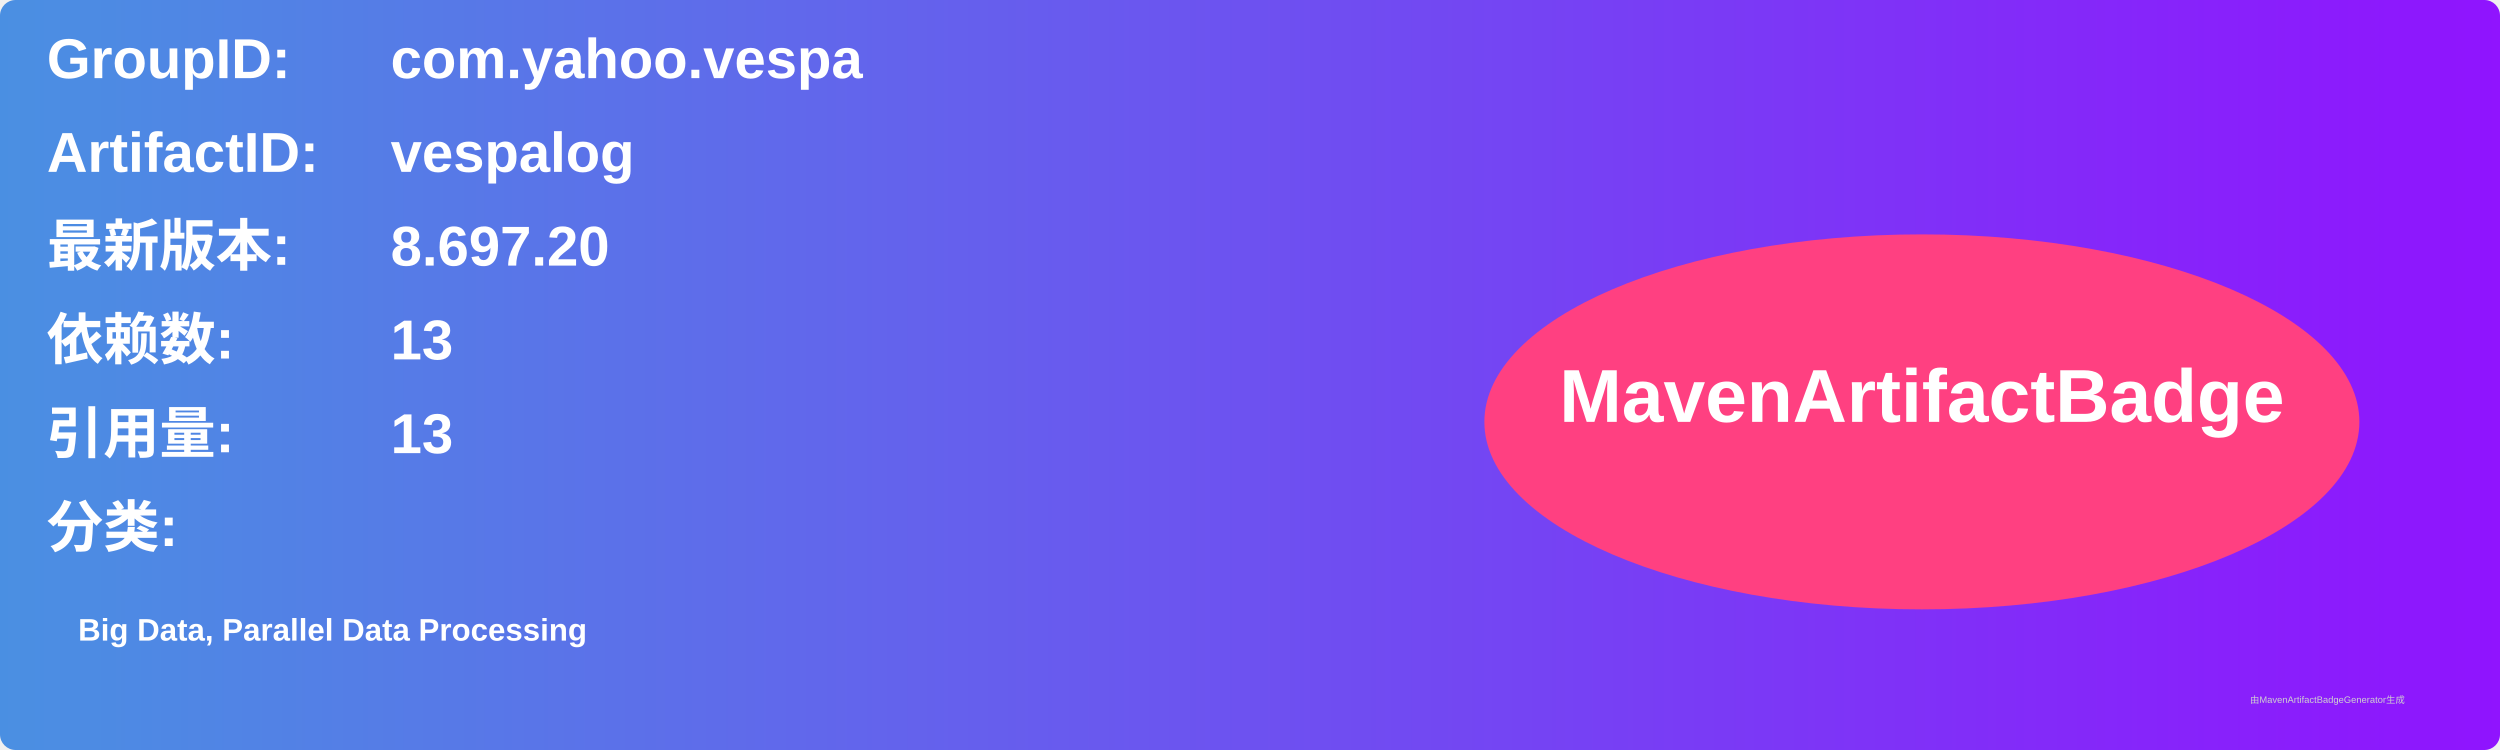
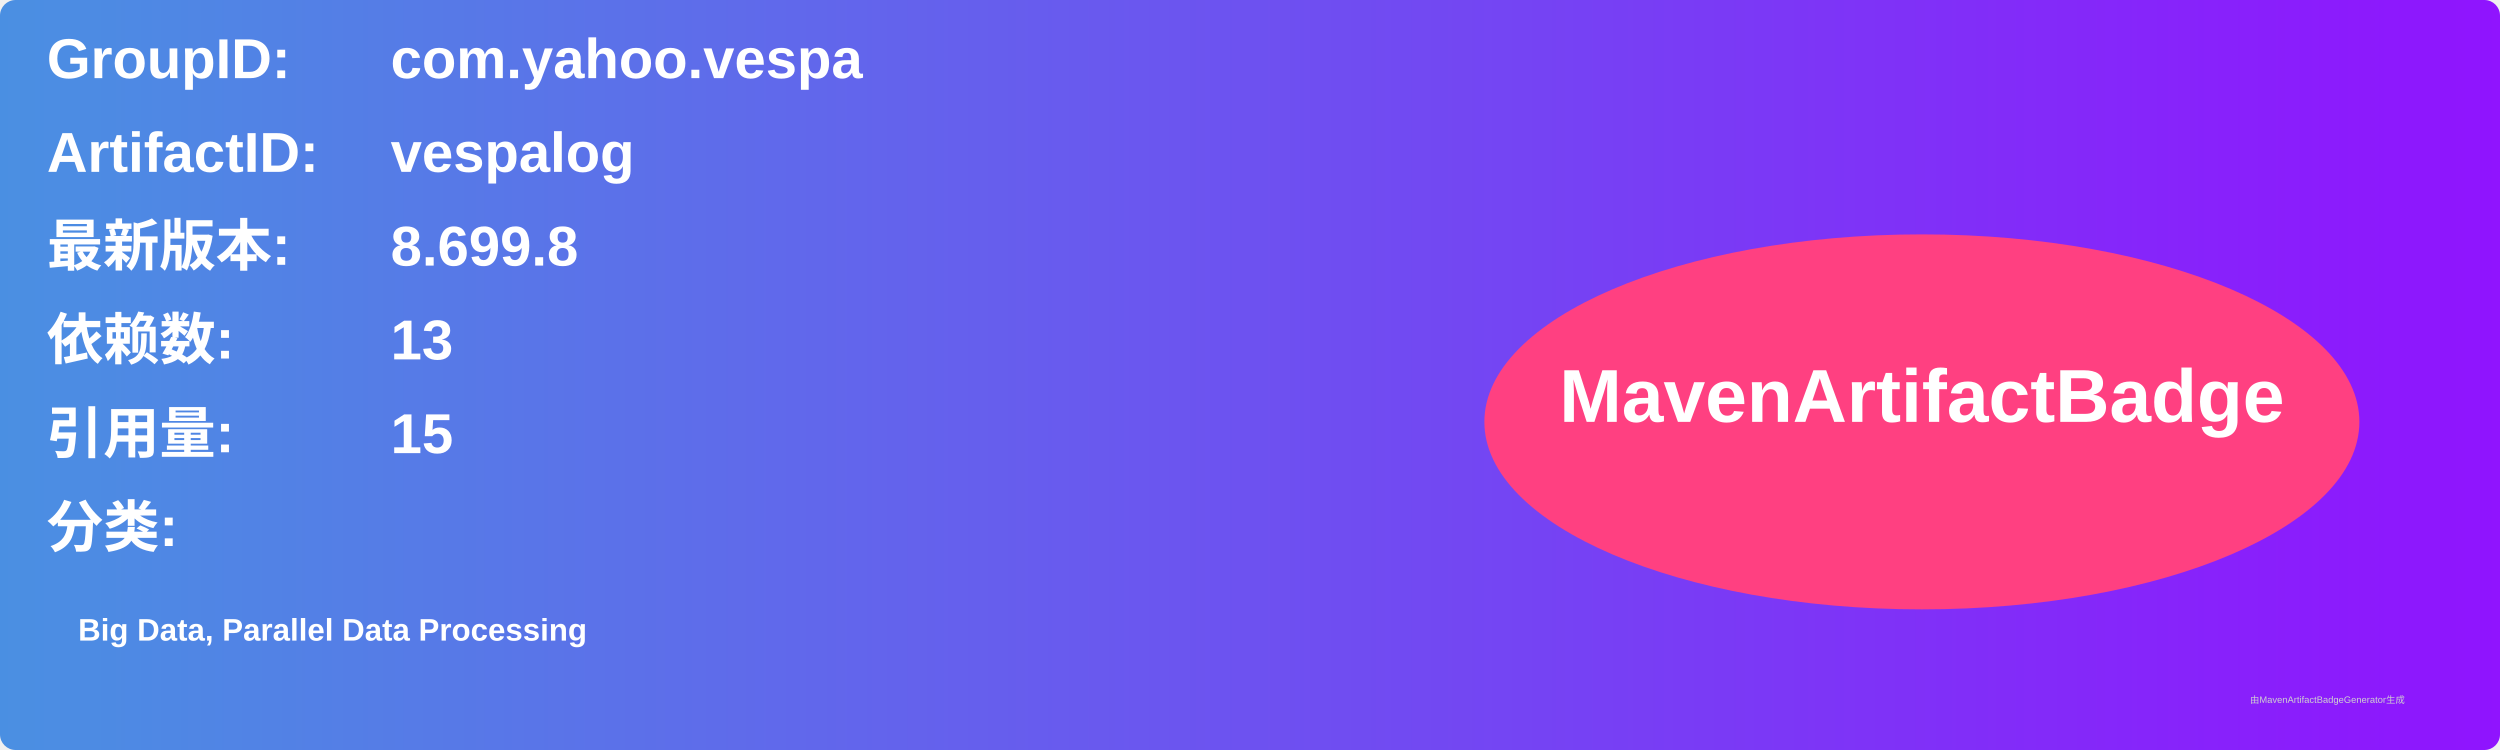
<svg xmlns="http://www.w3.org/2000/svg" width="800" height="240" viewBox="0 0 800 240">
  <linearGradient id="grad" x1="0%" y1="0%" x2="100%" y2="0%">
    <stop offset="0%" stop-color="#4a90e2" />
    <stop offset="100%" stop-color="#9013fe" />
  </linearGradient>
  <rect width="100%" height="100%" rx="5" ry="5" fill="url(#grad)" />
  <g transform="translate(15, 15)">
    <text x="0" y="10" font-family="Arial" font-size="18" fill="white" font-weight="bold" width="260">GroupID:</text>
    <text x="110" y="10" font-family="Arial" font-size="18" fill="white" font-weight="bold" width="460">com.yahoo.vespa</text>
    <text x="0" y="40" font-family="Arial" font-size="18" fill="white" font-weight="bold" width="260">ArtifactID:</text>
    <text x="110" y="40" font-family="Arial" font-size="18" fill="white" font-weight="bold" width="460">vespalog</text>
    <text x="0" y="70" font-family="Arial" font-size="18" fill="white" font-weight="bold">最新版本:</text>
    <text x="110" y="70" font-family="Arial" font-size="18" fill="white" font-weight="bold">
-       <tspan font-weight="bold">8.697.20</tspan>
+       <tspan font-weight="bold">8.699.8</tspan>
    </text>
    <text x="0" y="100" font-family="Arial" font-size="18" fill="white" font-weight="bold">依赖数: </text>
    <text x="110" y="100" font-family="Arial" font-size="18" fill="white">
      <tspan font-weight="bold">13</tspan>
    </text>
    <text x="0" y="130" font-family="Arial" font-size="18" fill="white" font-weight="bold">引用量: </text>
    <text x="110" y="130" font-family="Arial" font-size="18" fill="white">
-       <tspan font-weight="bold">13</tspan>
+       <tspan font-weight="bold">15</tspan>
    </text>
    <text x="0" y="160" font-family="Arial" font-size="18" fill="white" font-weight="bold">分类:</text>
    <text x="10" y="190" font-family="Arial" font-size="10" fill="white">
      <tspan font-weight="bold">Big Data, Parallel Data Processing</tspan>
    </text>
    <ellipse cx="600" cy="120" rx="140" ry="60" fill="#ff4081" />
    <text x="600" y="120" text-anchor="middle" font-family="Arial" font-size="24" fill="white" font-weight="bold">MavenArtifactBadge</text>
  </g>
  <text x="720" y="225" font-family="Arial" font-size="3" fill="#d0d0d0">由MavenArtifactBadgeGenerator生成</text>
</svg>
